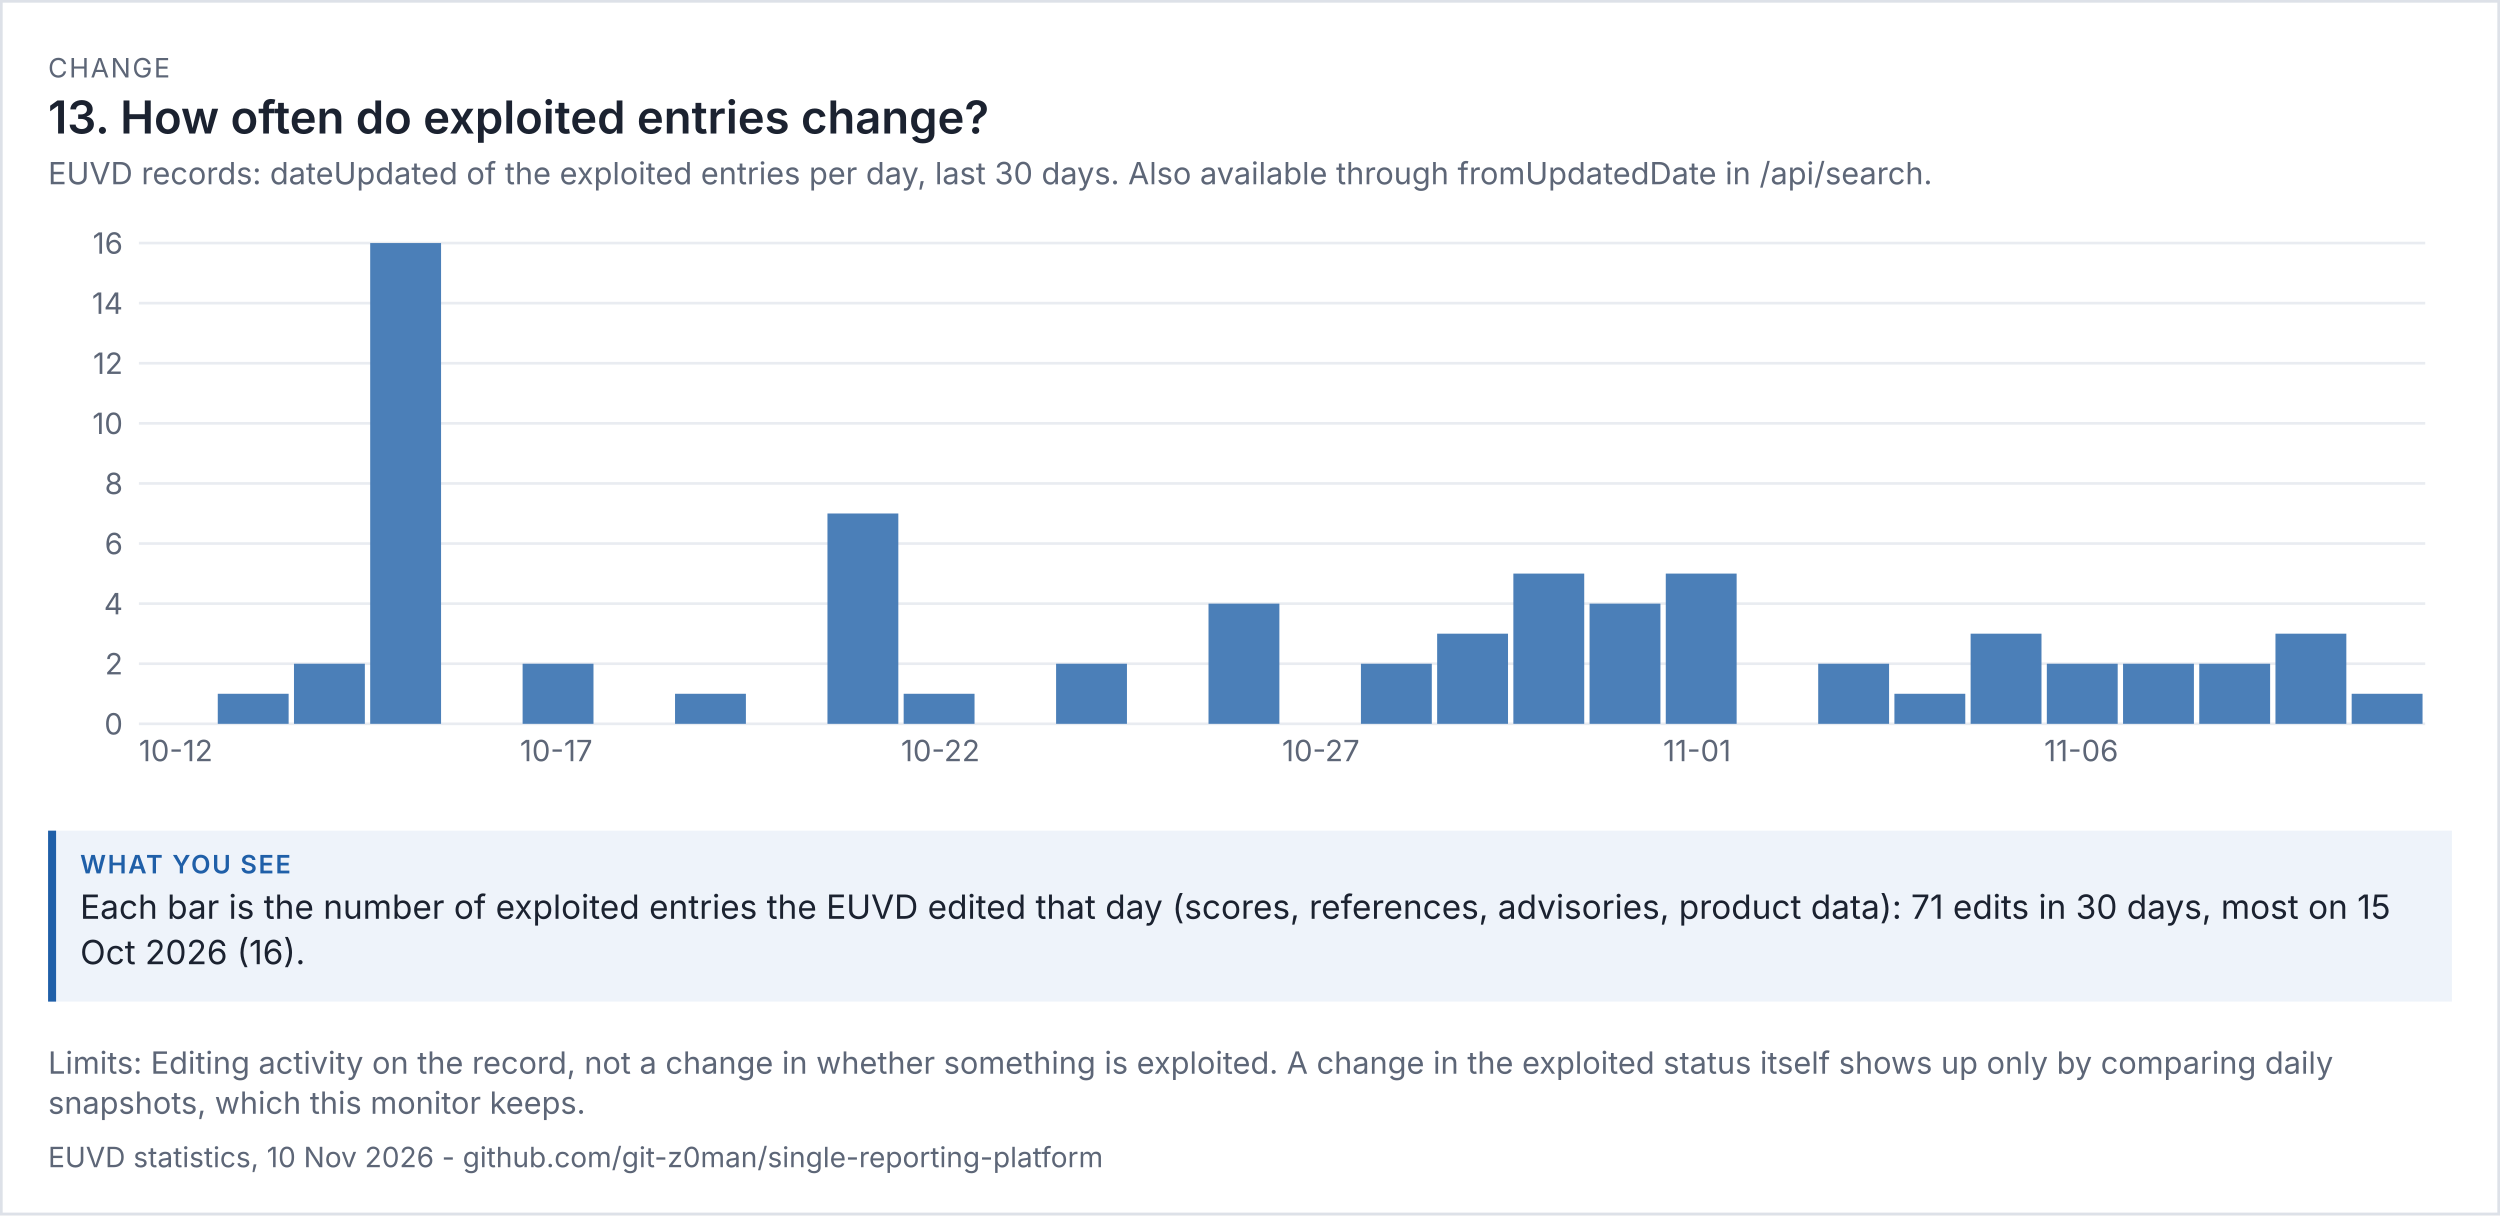
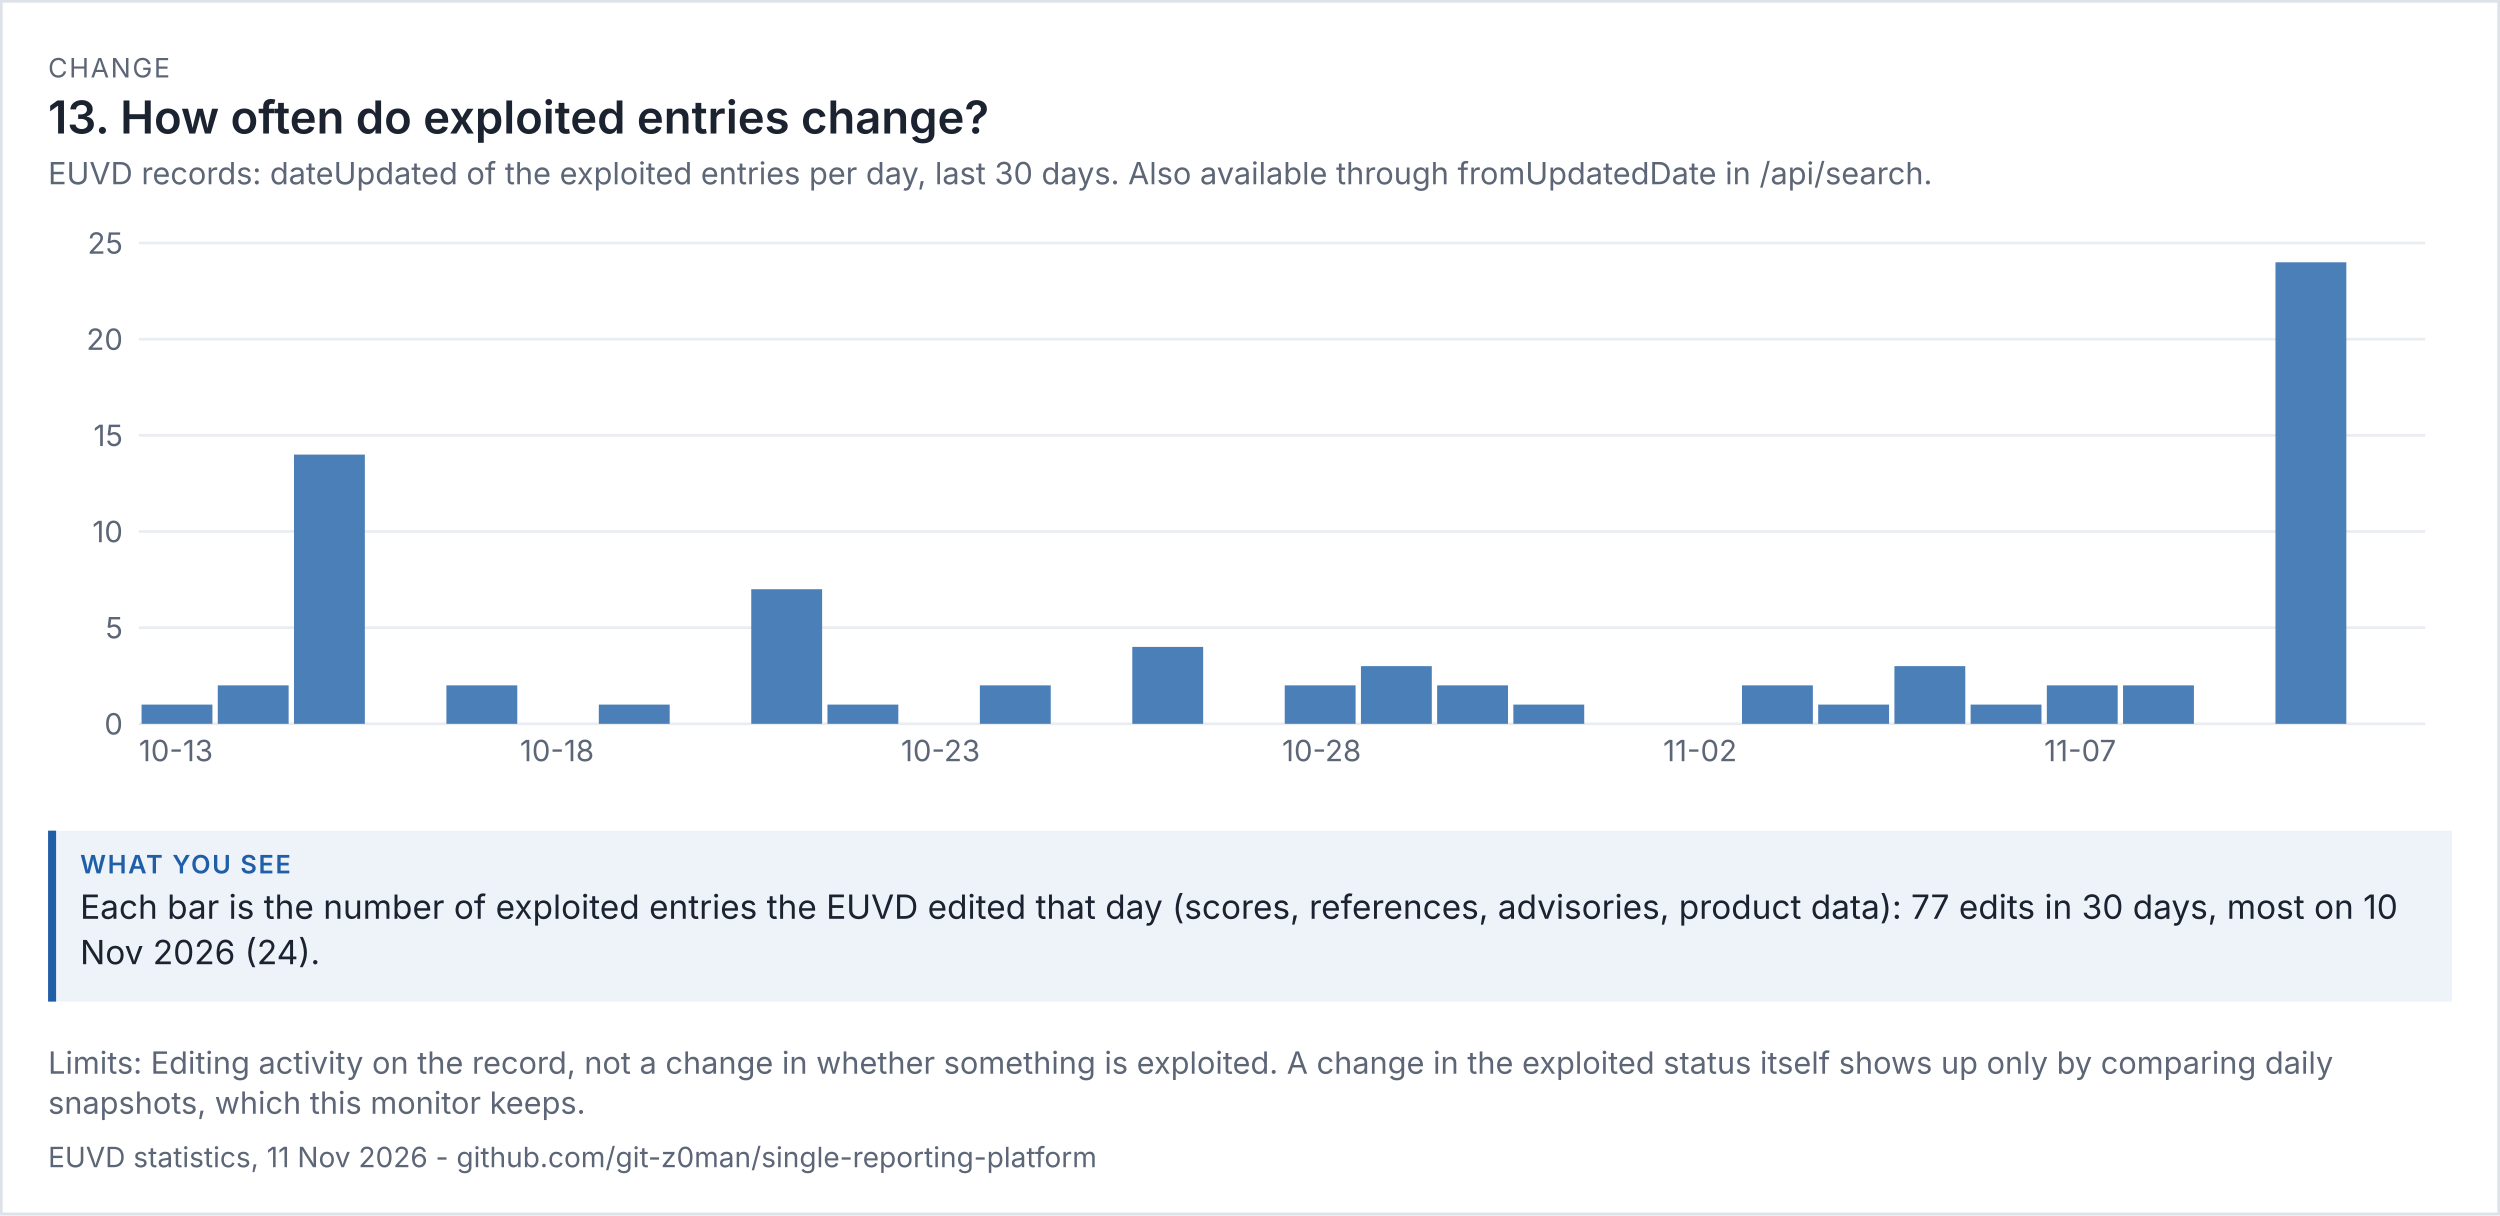
<svg xmlns="http://www.w3.org/2000/svg" viewBox="0 0 936 455" width="936" height="455" font-family="system-ui,-apple-system,'Segoe UI',sans-serif">
  <rect width="100%" height="100%" fill="#ffffff" />
  <rect x="0.5" y="0.5" width="935" height="454" fill="none" stroke="#dde1e8" />
  <text x="18" y="29" font-size="10" letter-spacing="0.6" fill="#5d6677">CHANGE</text>
  <text x="18" y="50" font-size="17" fill="#1b2230" font-weight="600">13. How often do exploited entries change?</text>
  <text x="18" y="69" font-size="11.5" fill="#5d6677">EUVD records: dateUpdated of the exploited entries per day, last 30 days. Also available through fromUpdatedDate in /api/search.</text>
  <g transform="translate(18,79) scale(1)" font-size="11">
    <svg viewBox="0 0 900 220" role="img" width="900" height="220">
      <g>
        <line x1="34" x2="890" y1="192" y2="192" stroke="rgb(233, 236, 241)" />
        <text x="28" y="196" text-anchor="end" fill="rgb(93, 102, 119)">0</text>
-         <line x1="34" x2="890" y1="169.5" y2="169.5" stroke="rgb(233, 236, 241)" />
-         <text x="28" y="173.5" text-anchor="end" fill="rgb(93, 102, 119)">2</text>
-         <line x1="34" x2="890" y1="147" y2="147" stroke="rgb(233, 236, 241)" />
-         <text x="28" y="151" text-anchor="end" fill="rgb(93, 102, 119)">4</text>
-         <line x1="34" x2="890" y1="124.5" y2="124.5" stroke="rgb(233, 236, 241)" />
-         <text x="28" y="128.5" text-anchor="end" fill="rgb(93, 102, 119)">6</text>
-         <line x1="34" x2="890" y1="102" y2="102" stroke="rgb(233, 236, 241)" />
-         <text x="28" y="106" text-anchor="end" fill="rgb(93, 102, 119)">8</text>
-         <line x1="34" x2="890" y1="79.5" y2="79.5" stroke="rgb(233, 236, 241)" />
-         <text x="28" y="83.5" text-anchor="end" fill="rgb(93, 102, 119)">10</text>
-         <line x1="34" x2="890" y1="57" y2="57" stroke="rgb(233, 236, 241)" />
-         <text x="28" y="61" text-anchor="end" fill="rgb(93, 102, 119)">12</text>
-         <line x1="34" x2="890" y1="34.5" y2="34.5" stroke="rgb(233, 236, 241)" />
-         <text x="28" y="38.5" text-anchor="end" fill="rgb(93, 102, 119)">14</text>
+         <line x1="34" x2="890" y1="156" y2="156" stroke="rgb(233, 236, 241)" />
+         <text x="28" y="160" text-anchor="end" fill="rgb(93, 102, 119)">5</text>
+         <line x1="34" x2="890" y1="120" y2="120" stroke="rgb(233, 236, 241)" />
+         <text x="28" y="124" text-anchor="end" fill="rgb(93, 102, 119)">10</text>
+         <line x1="34" x2="890" y1="84" y2="84" stroke="rgb(233, 236, 241)" />
+         <text x="28" y="88" text-anchor="end" fill="rgb(93, 102, 119)">15</text>
+         <line x1="34" x2="890" y1="48" y2="48" stroke="rgb(233, 236, 241)" />
+         <text x="28" y="52" text-anchor="end" fill="rgb(93, 102, 119)">20</text>
        <line x1="34" x2="890" y1="12" y2="12" stroke="rgb(233, 236, 241)" />
-         <text x="28" y="16" text-anchor="end" fill="rgb(93, 102, 119)">16</text>
-         <text x="34" y="206" fill="rgb(93, 102, 119)">10-12</text>
-         <rect x="63.533" y="180.75" width="26.533" height="11.25" fill="rgb(75, 127, 184)" />
-         <rect x="92.067" y="169.5" width="26.533" height="22.5" fill="rgb(75, 127, 184)" />
-         <rect x="120.6" y="12" width="26.533" height="180" fill="rgb(75, 127, 184)" />
-         <rect x="177.667" y="169.5" width="26.533" height="22.5" fill="rgb(75, 127, 184)" />
-         <text x="176.667" y="206" fill="rgb(93, 102, 119)">10-17</text>
-         <rect x="234.733" y="180.75" width="26.533" height="11.25" fill="rgb(75, 127, 184)" />
-         <rect x="291.8" y="113.25" width="26.533" height="78.75" fill="rgb(75, 127, 184)" />
-         <rect x="320.333" y="180.75" width="26.533" height="11.25" fill="rgb(75, 127, 184)" />
-         <text x="319.333" y="206" fill="rgb(93, 102, 119)">10-22</text>
-         <rect x="377.4" y="169.5" width="26.533" height="22.5" fill="rgb(75, 127, 184)" />
-         <rect x="434.467" y="147" width="26.533" height="45" fill="rgb(75, 127, 184)" />
-         <text x="462" y="206" fill="rgb(93, 102, 119)">10-27</text>
-         <rect x="491.533" y="169.5" width="26.533" height="22.5" fill="rgb(75, 127, 184)" />
-         <rect x="520.067" y="158.25" width="26.533" height="33.75" fill="rgb(75, 127, 184)" />
-         <rect x="548.6" y="135.75" width="26.533" height="56.25" fill="rgb(75, 127, 184)" />
-         <rect x="577.133" y="147" width="26.533" height="45" fill="rgb(75, 127, 184)" />
-         <rect x="605.667" y="135.75" width="26.533" height="56.25" fill="rgb(75, 127, 184)" />
-         <text x="604.667" y="206" fill="rgb(93, 102, 119)">11-01</text>
-         <rect x="662.733" y="169.5" width="26.533" height="22.5" fill="rgb(75, 127, 184)" />
-         <rect x="691.267" y="180.75" width="26.533" height="11.25" fill="rgb(75, 127, 184)" />
-         <rect x="719.8" y="158.25" width="26.533" height="33.75" fill="rgb(75, 127, 184)" />
-         <rect x="748.333" y="169.5" width="26.533" height="22.5" fill="rgb(75, 127, 184)" />
-         <text x="747.333" y="206" fill="rgb(93, 102, 119)">11-06</text>
-         <rect x="776.867" y="169.5" width="26.533" height="22.5" fill="rgb(75, 127, 184)" />
-         <rect x="805.4" y="169.5" width="26.533" height="22.5" fill="rgb(75, 127, 184)" />
-         <rect x="833.933" y="158.25" width="26.533" height="33.75" fill="rgb(75, 127, 184)" />
-         <rect x="862.467" y="180.75" width="26.533" height="11.25" fill="rgb(75, 127, 184)" />
+         <text x="28" y="16" text-anchor="end" fill="rgb(93, 102, 119)">25</text>
+         <rect x="35" y="184.8" width="26.533" height="7.2" fill="rgb(75, 127, 184)" />
+         <text x="34" y="206" fill="rgb(93, 102, 119)">10-13</text>
+         <rect x="63.533" y="177.6" width="26.533" height="14.4" fill="rgb(75, 127, 184)" />
+         <rect x="92.067" y="91.2" width="26.533" height="100.8" fill="rgb(75, 127, 184)" />
+         <rect x="149.133" y="177.6" width="26.533" height="14.4" fill="rgb(75, 127, 184)" />
+         <text x="176.667" y="206" fill="rgb(93, 102, 119)">10-18</text>
+         <rect x="206.2" y="184.8" width="26.533" height="7.2" fill="rgb(75, 127, 184)" />
+         <rect x="263.267" y="141.6" width="26.533" height="50.4" fill="rgb(75, 127, 184)" />
+         <rect x="291.8" y="184.8" width="26.533" height="7.2" fill="rgb(75, 127, 184)" />
+         <text x="319.333" y="206" fill="rgb(93, 102, 119)">10-23</text>
+         <rect x="348.867" y="177.6" width="26.533" height="14.4" fill="rgb(75, 127, 184)" />
+         <rect x="405.933" y="163.2" width="26.533" height="28.8" fill="rgb(75, 127, 184)" />
+         <rect x="463" y="177.6" width="26.533" height="14.4" fill="rgb(75, 127, 184)" />
+         <text x="462" y="206" fill="rgb(93, 102, 119)">10-28</text>
+         <rect x="491.533" y="170.4" width="26.533" height="21.6" fill="rgb(75, 127, 184)" />
+         <rect x="520.067" y="177.6" width="26.533" height="14.4" fill="rgb(75, 127, 184)" />
+         <rect x="548.6" y="184.8" width="26.533" height="7.2" fill="rgb(75, 127, 184)" />
+         <text x="604.667" y="206" fill="rgb(93, 102, 119)">11-02</text>
+         <rect x="634.2" y="177.6" width="26.533" height="14.4" fill="rgb(75, 127, 184)" />
+         <rect x="662.733" y="184.8" width="26.533" height="7.2" fill="rgb(75, 127, 184)" />
+         <rect x="691.267" y="170.4" width="26.533" height="21.6" fill="rgb(75, 127, 184)" />
+         <rect x="719.8" y="184.8" width="26.533" height="7.2" fill="rgb(75, 127, 184)" />
+         <rect x="748.333" y="177.6" width="26.533" height="14.4" fill="rgb(75, 127, 184)" />
+         <text x="747.333" y="206" fill="rgb(93, 102, 119)">11-07</text>
+         <rect x="776.867" y="177.6" width="26.533" height="14.4" fill="rgb(75, 127, 184)" />
+         <rect x="833.933" y="19.2" width="26.533" height="172.8" fill="rgb(75, 127, 184)" />
      </g>
    </svg>
  </g>
  <rect x="18" y="311" width="900" height="64" fill="#eef3fa" />
  <rect x="18" y="311" width="3" height="64" fill="#1f5fa8" />
  <text x="30" y="327" font-size="9.5" letter-spacing="0.6" font-weight="600" fill="#1f5fa8">WHAT YOU SEE</text>
-   <text x="30" y="344" font-size="12.5" fill="#1b2230">Each bar is the number of exploited entries the EUVD edited that day (scores, references, advisories, product data): 71 edits in 30 days, most on 15</text>
-   <text x="30" y="361" font-size="12.5" fill="#1b2230">Oct 2026 (16).</text>
+   <text x="30" y="344" font-size="12.5" fill="#1b2230">Each bar is the number of exploited entries the EUVD edited that day (scores, references, advisories, product data): 77 edits in 30 days, most on 10</text>
+   <text x="30" y="361" font-size="12.5" fill="#1b2230">Nov 2026 (24).</text>
  <text x="18" y="402" font-size="11.5" fill="#5d6677">Limits: Editing activity on the record, not a change in whether something is exploited. A change in the exploited status itself shows up only by comparing daily</text>
  <text x="18" y="417" font-size="11.5" fill="#5d6677">snapshots, which this monitor keeps.</text>
-   <text x="18" y="437" font-size="10.5" fill="#5d6677">EUVD statistics, 10 Nov 2026 - github.com/git-z0man/single-reporting-platform</text>
+   <text x="18" y="437" font-size="10.5" fill="#5d6677">EUVD statistics, 11 Nov 2026 - github.com/git-z0man/single-reporting-platform</text>
</svg>
